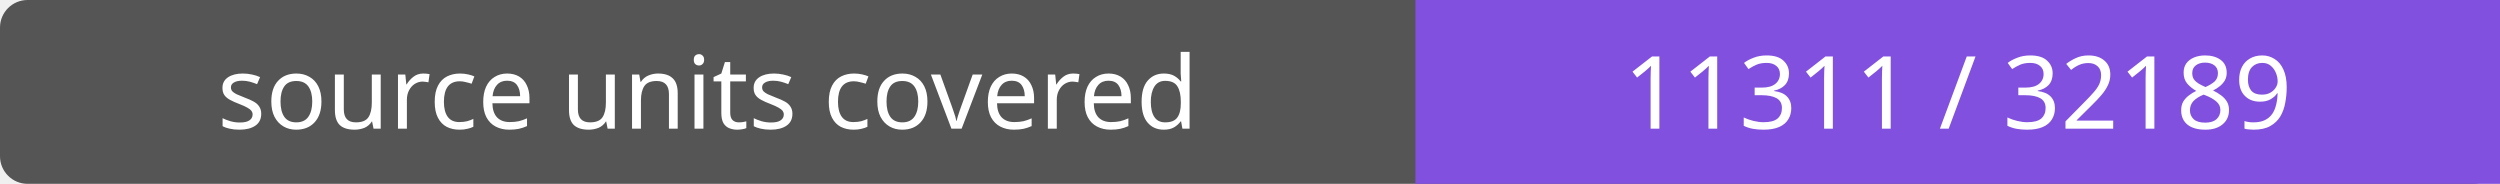
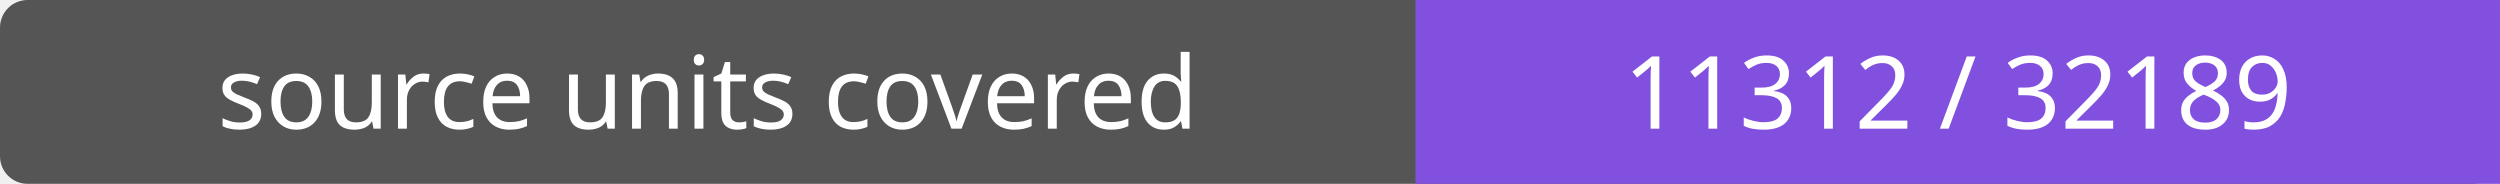
- <svg xmlns="http://www.w3.org/2000/svg" width="272" height="20" role="img" aria-label="source units covered: 11311 / 32189">
+ <svg xmlns="http://www.w3.org/2000/svg" width="272" height="20" role="img" aria-label="source units covered: 11312 / 32189">
  <rect width="272" height="20" rx="3" fill="#555" />
  <path fill="#8250df" d="M154 0h118v20H154z" />
  <g fill="#fff" text-anchor="middle" font-family="Verdana,sans-serif" font-size="11">
    <text x="77.0" y="14">source units covered</text>
-     <text x="213.0" y="14">11311 / 32189</text>
+     <text x="213.0" y="14">11312 / 32189</text>
  </g>
</svg>
